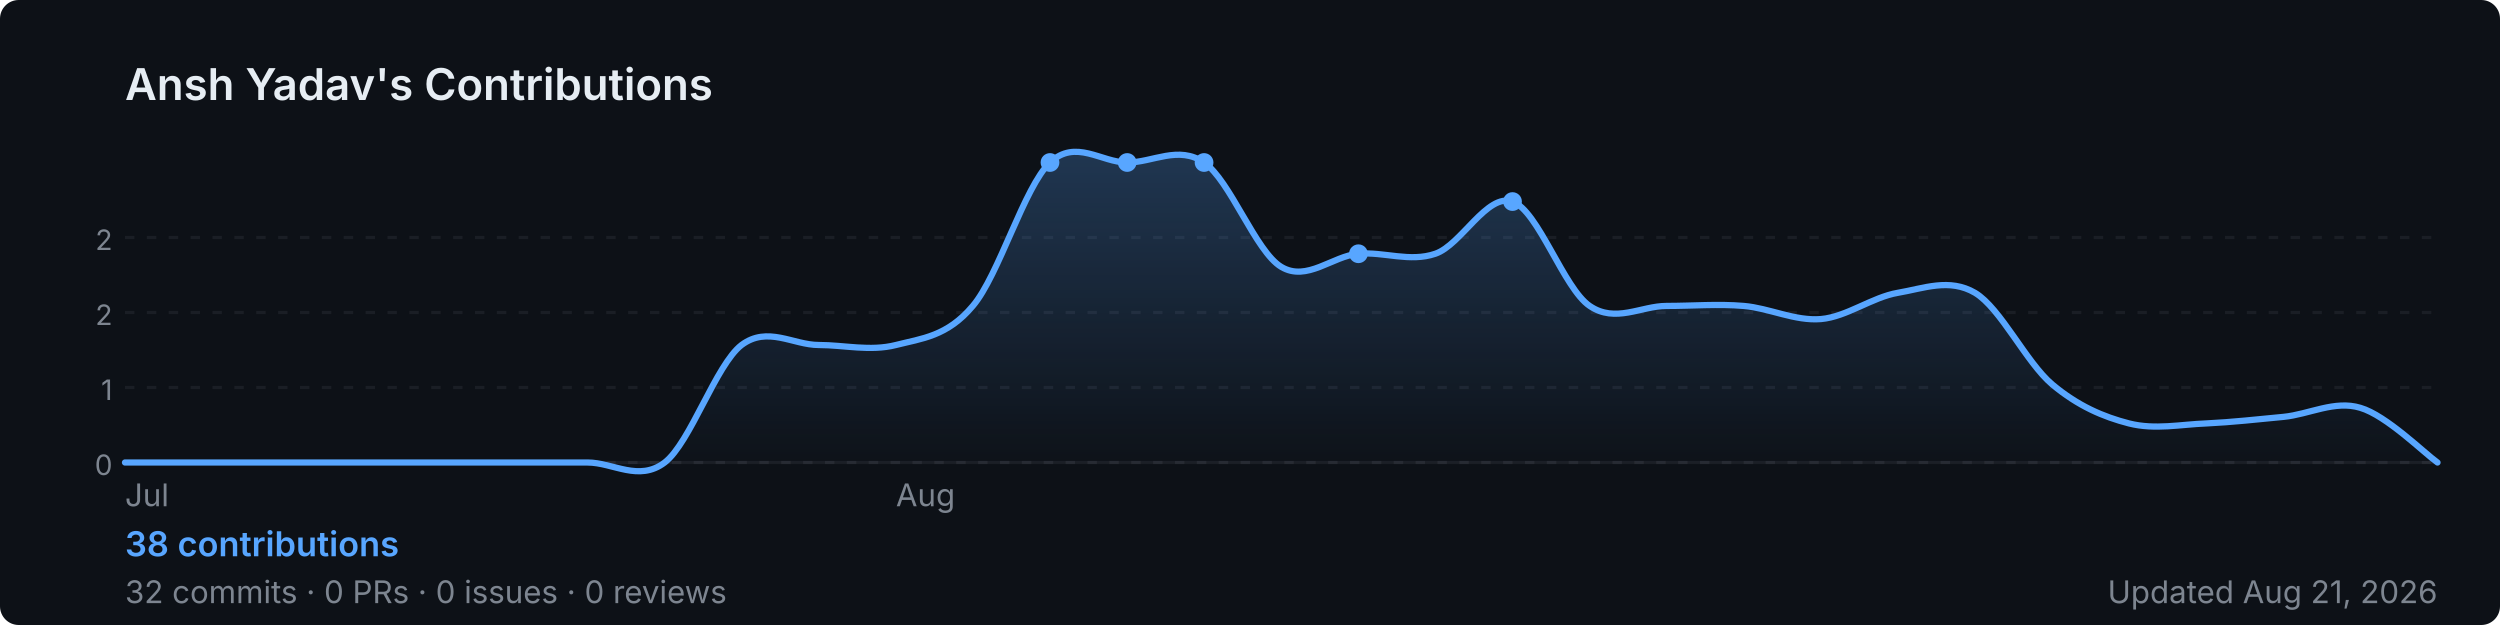
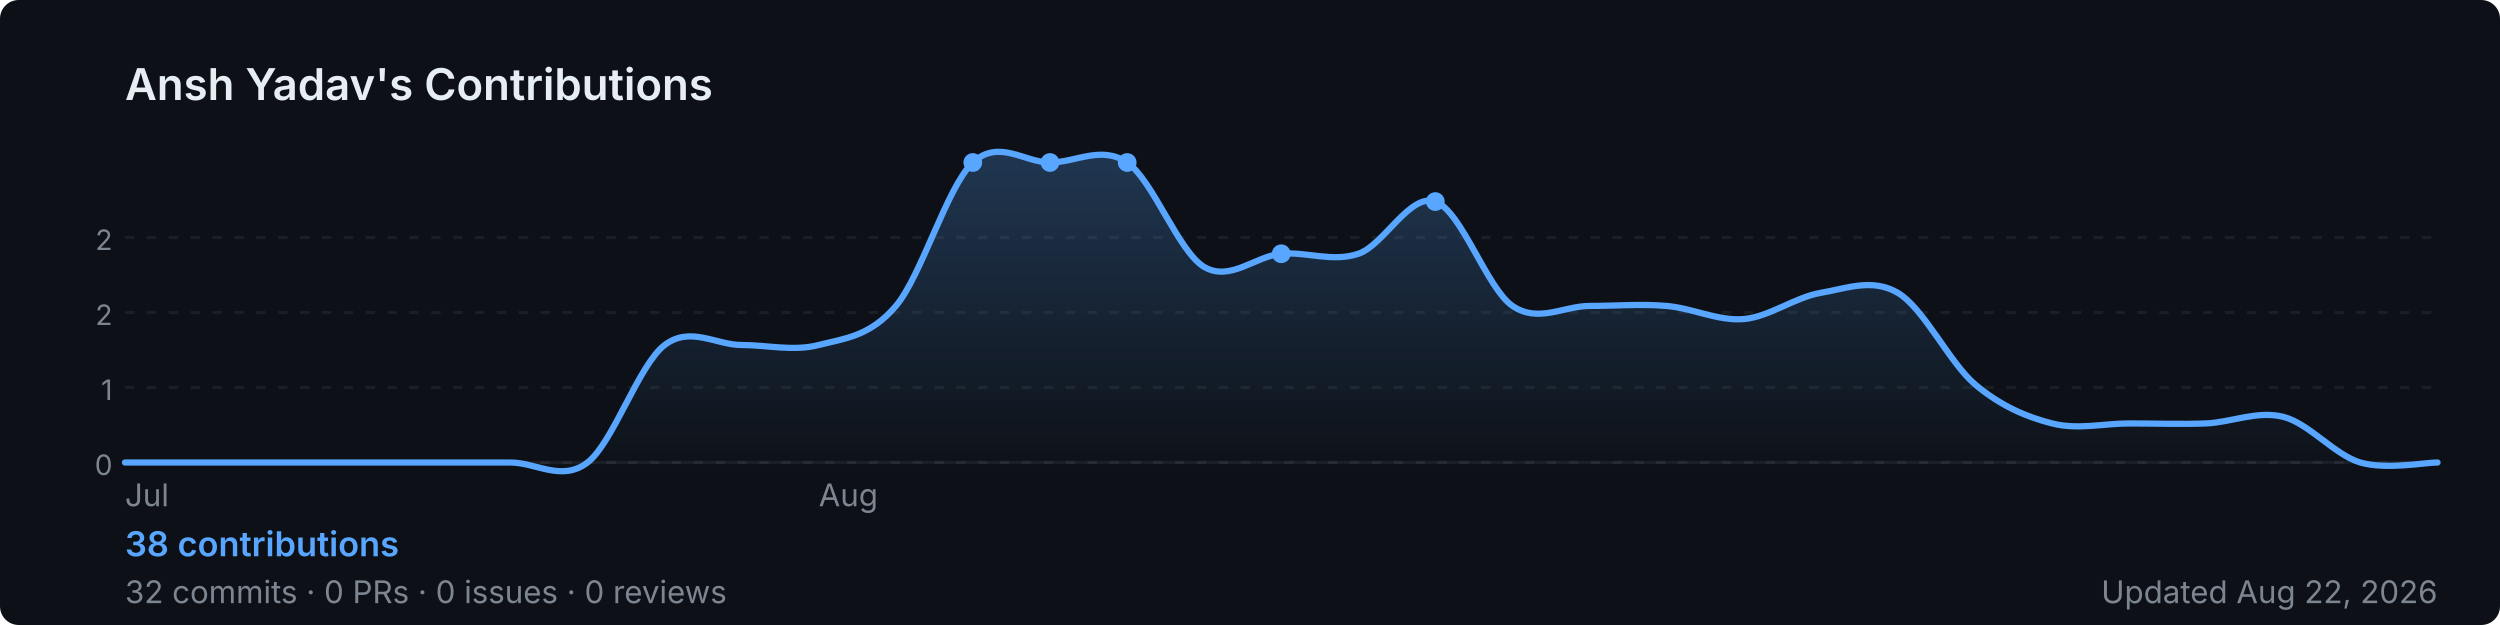
<svg xmlns="http://www.w3.org/2000/svg" width="800" height="200" viewBox="0 0 800 200" role="img" aria-label="Ansh Yadav's GitHub contribution graph">
  <defs>
-     <linearGradient id="area-1et88" x1="0" y1="0" x2="0" y2="1">
+     <linearGradient id="area-v7ccw" x1="0" y1="0" x2="0" y2="1">
      <stop offset="0%" stop-color="rgba(88,166,255,0.25)" />
      <stop offset="100%" stop-color="rgba(88,166,255,0)" />
    </linearGradient>
  </defs>
  <rect width="800" height="200" rx="6" fill="#0d1117" />
  <text x="40" y="32" font-size="14" font-weight="600" fill="#e6edf3" font-family="-apple-system,BlinkMacSystemFont,'Segoe UI',sans-serif">
    Ansh Yadav's Contributions
  </text>
  <line x1="40" y1="76.0" x2="780" y2="76.0" stroke="rgba(240,246,252,0.06)" stroke-width="1" stroke-dasharray="3,4" />
  <text x="36" y="80.0" font-size="9" fill="#7d8590" font-family="-apple-system,BlinkMacSystemFont,'Segoe UI',sans-serif" text-anchor="end">2</text>
  <line x1="40" y1="100.0" x2="780" y2="100.0" stroke="rgba(240,246,252,0.06)" stroke-width="1" stroke-dasharray="3,4" />
  <text x="36" y="104.0" font-size="9" fill="#7d8590" font-family="-apple-system,BlinkMacSystemFont,'Segoe UI',sans-serif" text-anchor="end">2</text>
  <line x1="40" y1="124.0" x2="780" y2="124.0" stroke="rgba(240,246,252,0.06)" stroke-width="1" stroke-dasharray="3,4" />
  <text x="36" y="128.0" font-size="9" fill="#7d8590" font-family="-apple-system,BlinkMacSystemFont,'Segoe UI',sans-serif" text-anchor="end">1</text>
  <line x1="40" y1="148.0" x2="780" y2="148.0" stroke="rgba(240,246,252,0.06)" stroke-width="1" stroke-dasharray="3,4" />
  <text x="36" y="152.0" font-size="9" fill="#7d8590" font-family="-apple-system,BlinkMacSystemFont,'Segoe UI',sans-serif" text-anchor="end">0</text>
  <line x1="40" y1="148" x2="780" y2="148" stroke="rgba(240,246,252,0.06)" stroke-width="1" />
-   <path d="M 40.0,148.0 C 44.1,148.0 56.4,148.0 64.7,148.0 C 72.9,148.0 81.1,148.0 89.3,148.0 C 97.6,148.0 105.8,148.0 114.0,148.0 C 122.2,148.0 130.4,148.0 138.7,148.0 C 146.9,148.0 155.1,148.0 163.3,148.0 C 171.6,148.0 179.8,148.0 188.0,148.0 C 196.2,148.0 204.4,154.3 212.7,148.0 C 220.9,141.7 229.1,116.7 237.3,110.4 C 245.6,104.2 253.8,110.4 262.0,110.4 C 270.2,110.4 278.4,112.5 286.7,110.4 C 294.9,108.3 303.1,107.7 311.3,97.9 C 319.6,88.2 327.8,59.7 336.0,52.0 C 344.2,44.3 352.4,52.0 360.7,52.0 C 368.9,52.0 377.1,46.4 385.3,52.0 C 393.6,57.6 401.8,80.5 410.0,85.4 C 418.2,90.3 426.4,81.9 434.7,81.2 C 442.9,80.5 451.1,84.0 459.3,81.2 C 467.6,78.4 475.8,61.7 484.0,64.5 C 492.2,67.3 500.4,92.3 508.7,97.9 C 516.9,103.5 525.1,97.9 533.3,97.9 C 541.6,97.9 549.8,97.2 558.0,97.9 C 566.2,98.6 574.4,102.8 582.7,102.1 C 590.9,101.4 599.1,95.1 607.3,93.7 C 615.6,92.3 623.8,88.9 632.0,93.7 C 640.2,98.6 648.4,116.0 656.7,123.0 C 664.9,129.9 673.1,133.4 681.3,135.5 C 689.6,137.6 697.8,135.8 706.0,135.5 C 714.2,135.1 722.4,134.2 730.7,133.4 C 738.9,132.6 747.1,128.0 755.3,130.5 C 763.6,132.9 775.9,145.1 780.0,148.0 L 780.0,148 L 40.0,148 Z" fill="url(#area-1et88)" />
-   <path d="M 40.0,148.0 C 44.1,148.0 56.4,148.0 64.7,148.0 C 72.9,148.0 81.1,148.0 89.3,148.0 C 97.6,148.0 105.8,148.0 114.0,148.0 C 122.2,148.0 130.4,148.0 138.7,148.0 C 146.9,148.0 155.1,148.0 163.3,148.0 C 171.6,148.0 179.8,148.0 188.0,148.0 C 196.2,148.0 204.4,154.3 212.7,148.0 C 220.9,141.7 229.1,116.7 237.3,110.4 C 245.6,104.2 253.8,110.4 262.0,110.4 C 270.2,110.4 278.4,112.5 286.7,110.4 C 294.9,108.3 303.1,107.7 311.3,97.9 C 319.6,88.2 327.8,59.7 336.0,52.0 C 344.2,44.3 352.4,52.0 360.7,52.0 C 368.9,52.0 377.1,46.4 385.3,52.0 C 393.6,57.6 401.8,80.5 410.0,85.4 C 418.2,90.3 426.4,81.9 434.7,81.2 C 442.9,80.5 451.1,84.0 459.3,81.2 C 467.6,78.4 475.8,61.7 484.0,64.5 C 492.2,67.3 500.4,92.3 508.7,97.9 C 516.9,103.5 525.1,97.9 533.3,97.9 C 541.6,97.9 549.8,97.2 558.0,97.9 C 566.2,98.6 574.4,102.8 582.7,102.1 C 590.9,101.4 599.1,95.1 607.3,93.7 C 615.6,92.3 623.8,88.9 632.0,93.7 C 640.2,98.6 648.4,116.0 656.7,123.0 C 664.9,129.9 673.1,133.4 681.3,135.5 C 689.6,137.6 697.8,135.8 706.0,135.5 C 714.2,135.1 722.4,134.2 730.7,133.4 C 738.9,132.6 747.1,128.0 755.3,130.5 C 763.6,132.9 775.9,145.1 780.0,148.0" fill="none" stroke="#58a6ff" stroke-width="2" stroke-linejoin="round" stroke-linecap="round" />
-   <circle cx="385.3" cy="52.0" r="3" fill="#58a6ff">
+   <path d="M 40.0,148.0 C 44.1,148.0 56.4,148.0 64.7,148.0 C 72.9,148.0 81.1,148.0 89.3,148.0 C 97.6,148.0 105.8,148.0 114.0,148.0 C 122.2,148.0 130.4,148.0 138.7,148.0 C 146.9,148.0 155.1,148.0 163.3,148.0 C 171.6,148.0 179.8,154.3 188.0,148.0 C 196.2,141.7 204.4,116.7 212.7,110.4 C 220.9,104.2 229.1,110.4 237.3,110.4 C 245.6,110.4 253.8,112.5 262.0,110.4 C 270.2,108.3 278.4,107.7 286.7,97.9 C 294.9,88.2 303.1,59.7 311.3,52.0 C 319.6,44.3 327.8,52.0 336.0,52.0 C 344.2,52.0 352.4,46.4 360.7,52.0 C 368.9,57.6 377.1,80.5 385.3,85.4 C 393.6,90.3 401.8,81.9 410.0,81.2 C 418.2,80.5 426.4,84.0 434.7,81.2 C 442.9,78.4 451.1,61.7 459.3,64.5 C 467.6,67.3 475.8,92.3 484.0,97.9 C 492.2,103.5 500.4,97.9 508.7,97.9 C 516.9,97.9 525.1,97.2 533.3,97.9 C 541.6,98.6 549.8,102.8 558.0,102.1 C 566.2,101.4 574.4,95.1 582.7,93.7 C 590.9,92.3 599.1,88.9 607.3,93.7 C 615.6,98.6 623.8,116.0 632.0,123.0 C 640.2,129.9 648.4,133.4 656.7,135.5 C 664.9,137.6 673.1,135.5 681.3,135.5 C 689.6,135.5 697.8,135.8 706.0,135.5 C 714.2,135.1 722.4,131.3 730.7,133.4 C 738.9,135.5 747.1,145.6 755.3,148.0 C 763.6,150.4 775.9,148.0 780.0,148.0 L 780.0,148 L 40.0,148 Z" fill="url(#area-v7ccw)" />
+   <path d="M 40.0,148.0 C 44.1,148.0 56.4,148.0 64.7,148.0 C 72.9,148.0 81.1,148.0 89.3,148.0 C 97.6,148.0 105.8,148.0 114.0,148.0 C 122.2,148.0 130.4,148.0 138.7,148.0 C 146.9,148.0 155.1,148.0 163.3,148.0 C 171.6,148.0 179.8,154.3 188.0,148.0 C 196.2,141.7 204.4,116.7 212.7,110.4 C 220.9,104.2 229.1,110.4 237.3,110.4 C 245.6,110.4 253.8,112.5 262.0,110.4 C 270.2,108.3 278.4,107.7 286.7,97.9 C 294.9,88.2 303.1,59.7 311.3,52.0 C 319.6,44.3 327.8,52.0 336.0,52.0 C 344.2,52.0 352.4,46.4 360.7,52.0 C 368.9,57.6 377.1,80.5 385.3,85.4 C 393.6,90.3 401.8,81.9 410.0,81.2 C 418.2,80.5 426.4,84.0 434.7,81.2 C 442.9,78.4 451.1,61.7 459.3,64.5 C 467.6,67.3 475.8,92.3 484.0,97.9 C 492.2,103.5 500.4,97.9 508.7,97.9 C 516.9,97.9 525.1,97.2 533.3,97.9 C 541.6,98.6 549.8,102.8 558.0,102.1 C 566.2,101.4 574.4,95.1 582.7,93.7 C 590.9,92.3 599.1,88.9 607.3,93.7 C 615.6,98.6 623.8,116.0 632.0,123.0 C 640.2,129.9 648.4,133.4 656.7,135.5 C 664.9,137.6 673.1,135.5 681.3,135.5 C 689.6,135.5 697.8,135.8 706.0,135.5 C 714.2,135.1 722.4,131.3 730.7,133.4 C 738.9,135.5 747.1,145.6 755.3,148.0 C 763.6,150.4 775.9,148.0 780.0,148.0" fill="none" stroke="#58a6ff" stroke-width="2" stroke-linejoin="round" stroke-linecap="round" />
+   <circle cx="360.7" cy="52.0" r="3" fill="#58a6ff">
    </circle>
-   <circle cx="484.0" cy="64.5" r="3" fill="#58a6ff">
+   <circle cx="459.3" cy="64.5" r="3" fill="#58a6ff">
+     </circle>
+   <circle cx="311.3" cy="52.0" r="3" fill="#58a6ff">
    </circle>
  <circle cx="336.0" cy="52.0" r="3" fill="#58a6ff">
    </circle>
-   <circle cx="360.7" cy="52.0" r="3" fill="#58a6ff">
-     </circle>
-   <circle cx="434.7" cy="81.2" r="3" fill="#58a6ff">
+   <circle cx="410.0" cy="81.2" r="3" fill="#58a6ff">
    </circle>
  <text x="40.0" y="162" font-size="10" fill="#7d8590" font-family="-apple-system,BlinkMacSystemFont,'Segoe UI',sans-serif">Jul</text>
-   <text x="286.7" y="162" font-size="10" fill="#7d8590" font-family="-apple-system,BlinkMacSystemFont,'Segoe UI',sans-serif">Aug</text>
+   <text x="262.0" y="162" font-size="10" fill="#7d8590" font-family="-apple-system,BlinkMacSystemFont,'Segoe UI',sans-serif">Aug</text>
  <text x="40" y="178" font-size="11" font-weight="600" fill="#58a6ff" font-family="-apple-system,BlinkMacSystemFont,'Segoe UI',sans-serif">
    38 contributions
  </text>
  <text x="40" y="193" font-size="10" fill="#7d8590" font-family="-apple-system,BlinkMacSystemFont,'Segoe UI',sans-serif">
    32 commits · 0 PRs · 0 issues · 0 reviews
  </text>
  <text x="780" y="193" font-size="10" fill="#7d8590" text-anchor="end" font-family="-apple-system,BlinkMacSystemFont,'Segoe UI',sans-serif">
-     Updated Aug 21, 2026
+     Updated Aug 22, 2026
  </text>
</svg>
